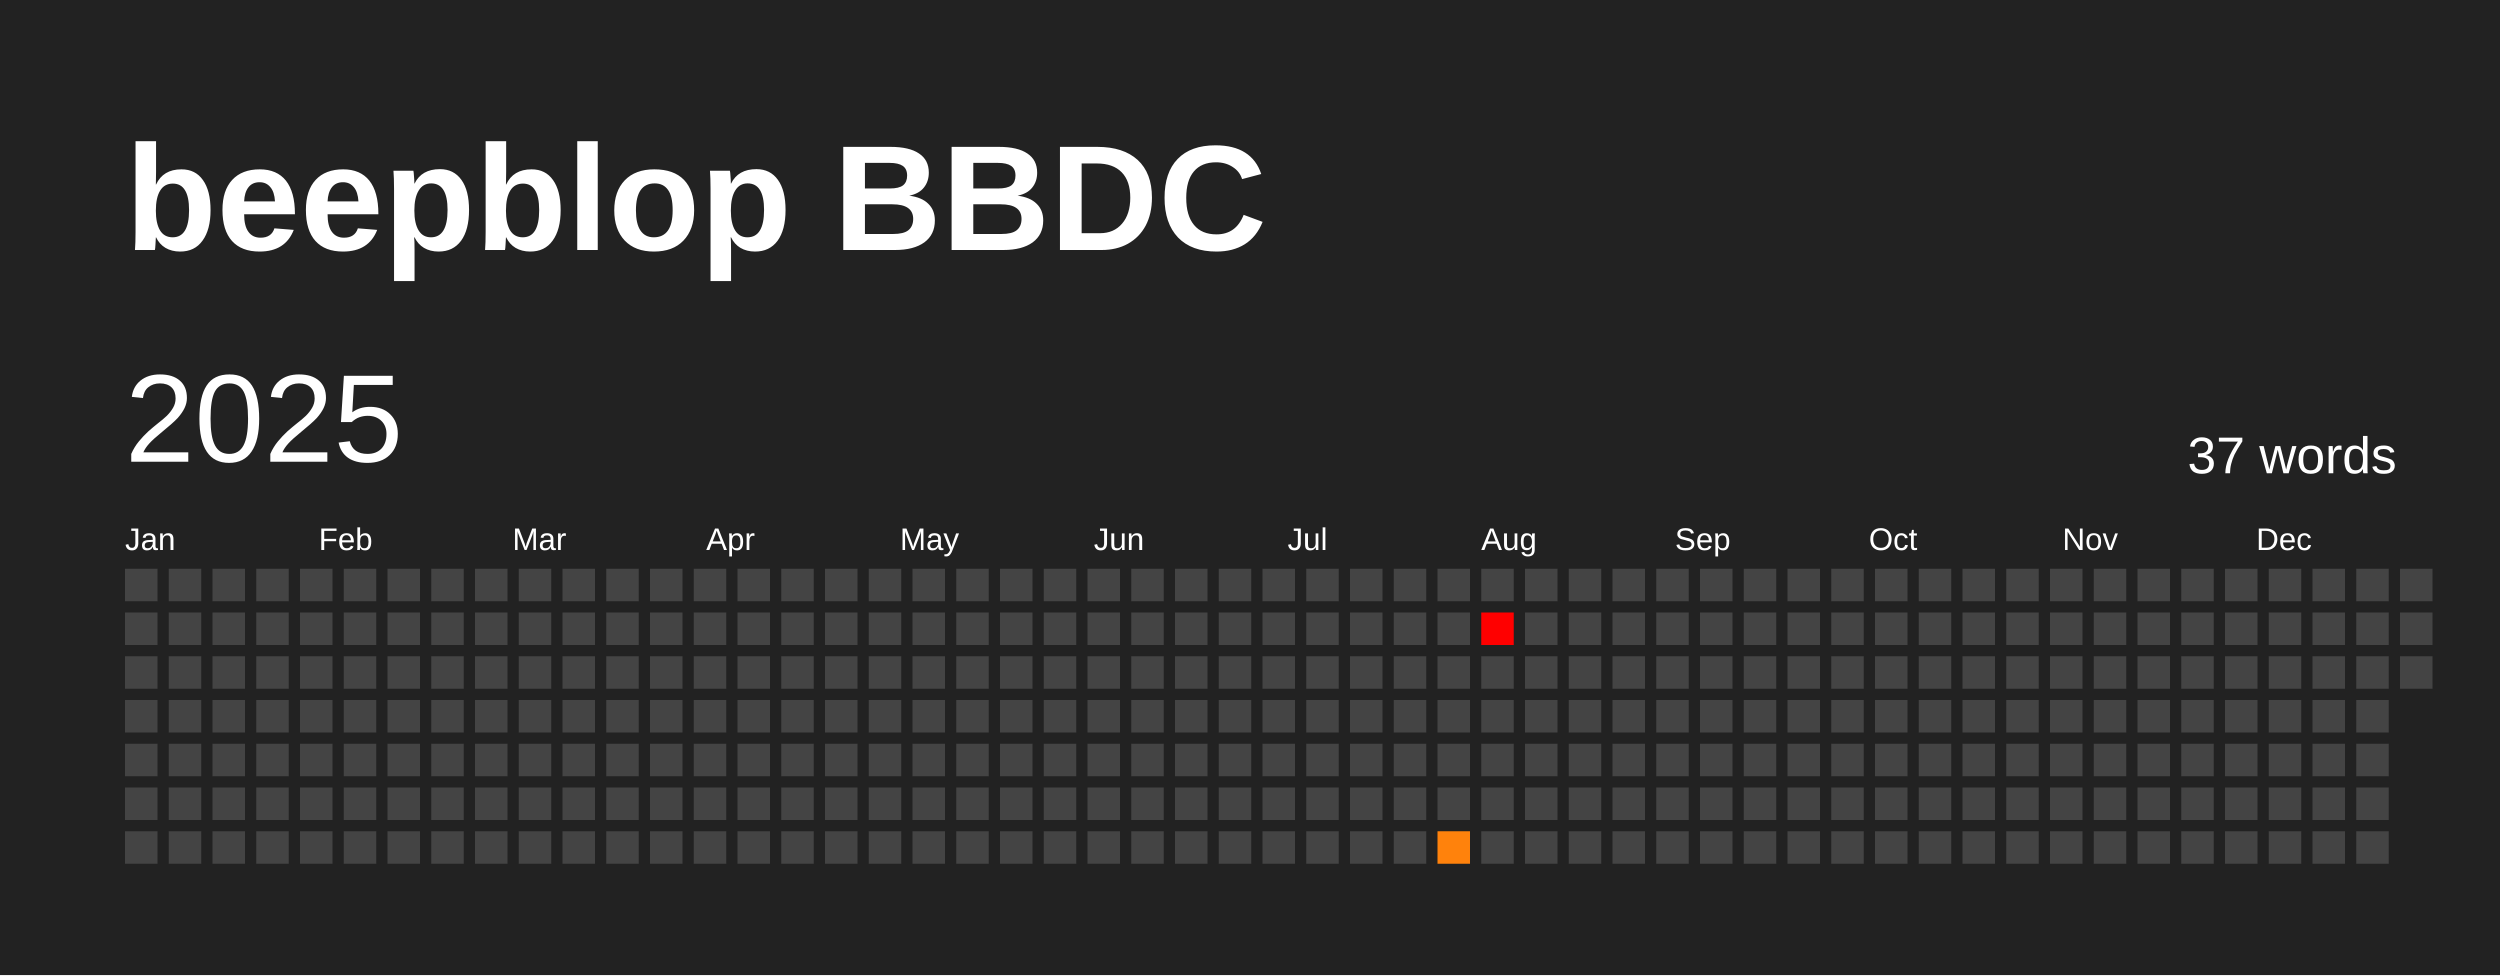
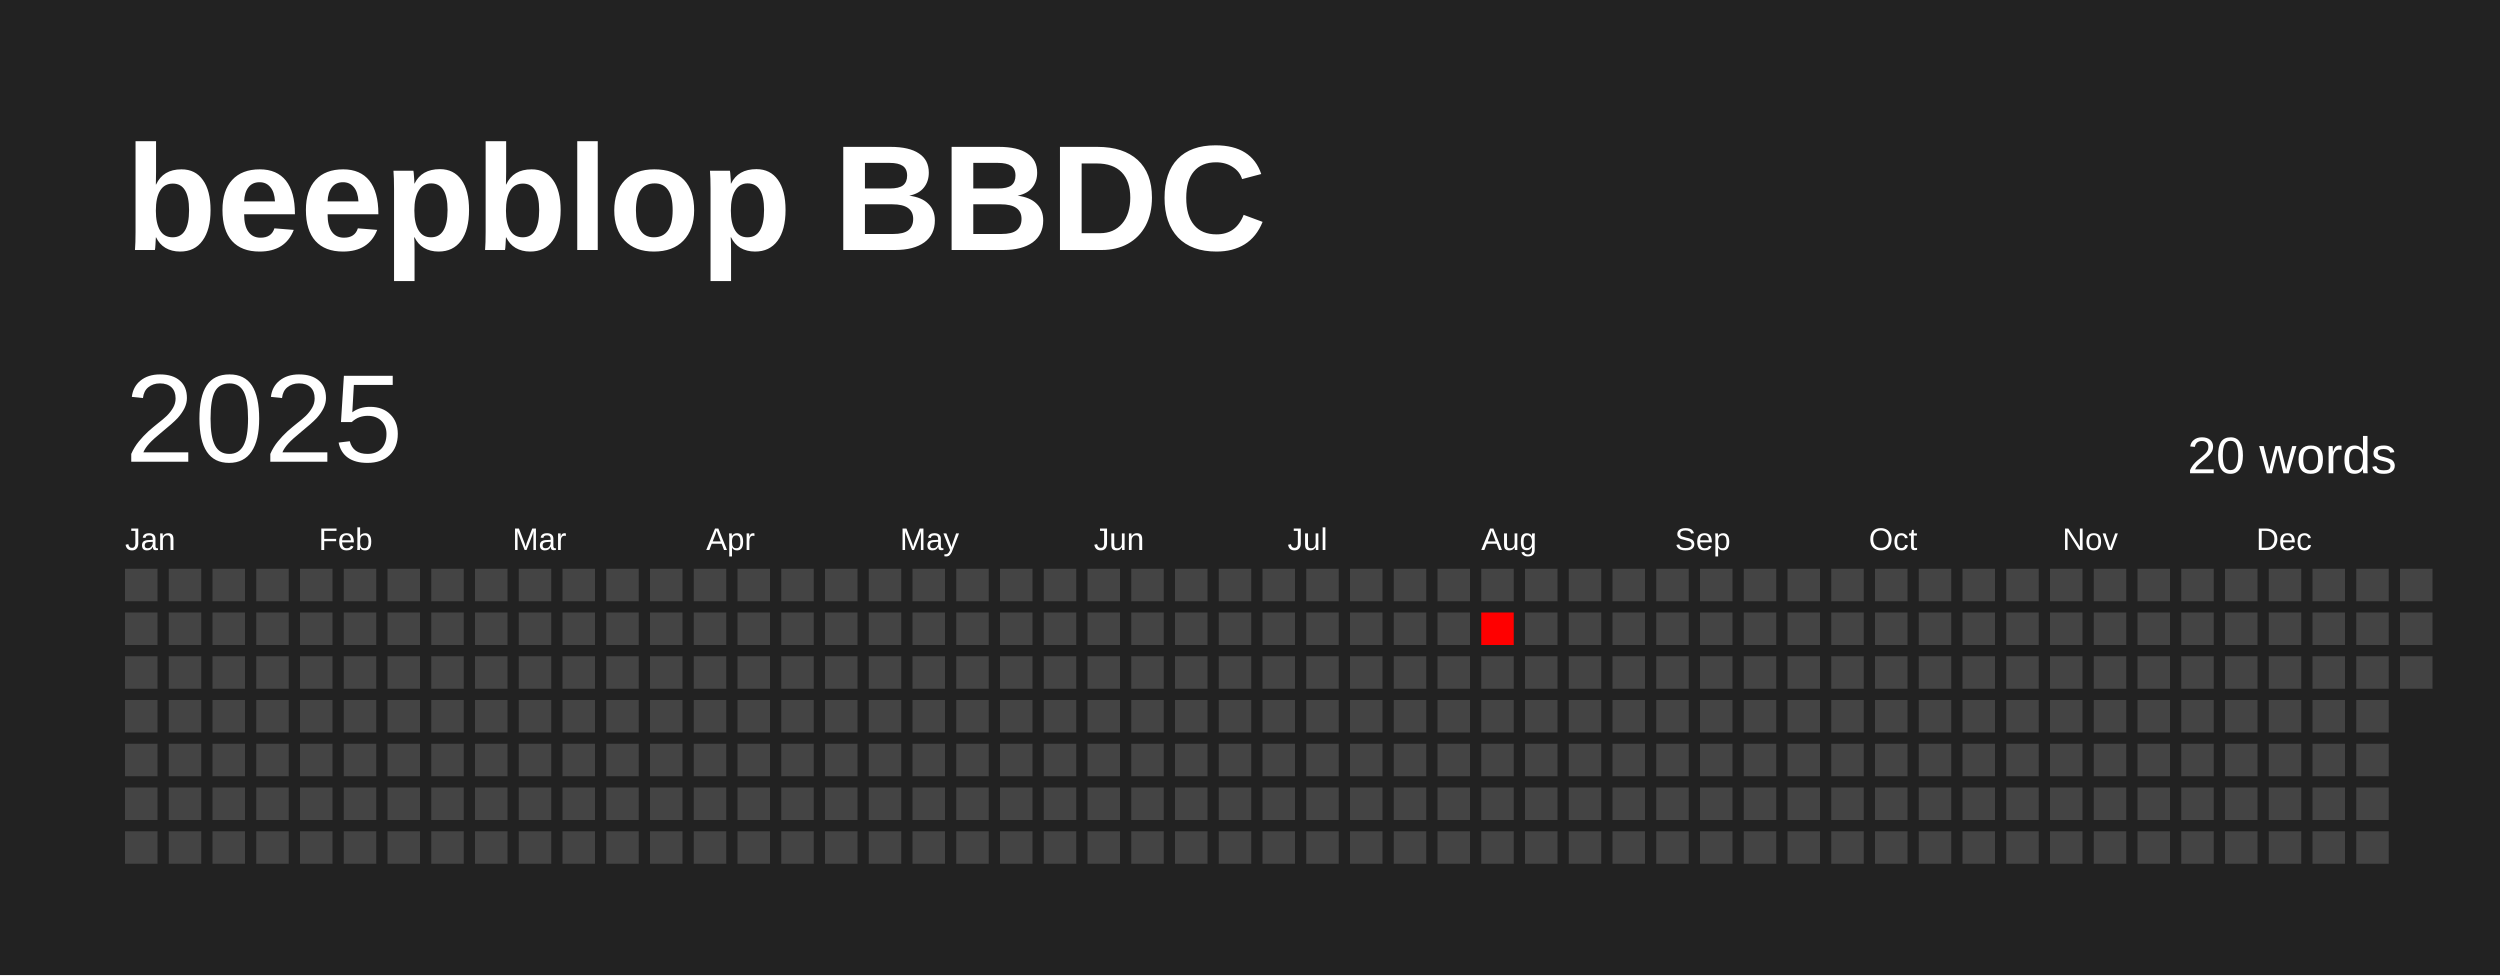
<svg xmlns="http://www.w3.org/2000/svg" baseProfile="full" height="78mm" version="1.1" viewBox="0,0,200,78" width="200mm">
  <defs />
  <rect fill="#222222" height="78" width="200" x="0" y="0" />
  <text fill="#FFFFFF" style="font-size:12px; font-family:Arial; font-weight:bold;" x="10" y="20">beepblop BBDC</text>
  <text dominant-baseline="hanging" fill="#FFFFFF" style="font-size:10.0px; font-family:Arial;" x="10" y="30">2025</text>
-   <text dominant-baseline="hanging" fill="#FFFFFF" style="font-size:4.125px; font-family:Arial;" x="175" y="35">37 words</text>
+   <text dominant-baseline="hanging" fill="#FFFFFF" style="font-size:4.125px; font-family:Arial;" x="175" y="35">20 words</text>
  <text fill="#FFFFFF" style="font-size:2.5px; font-family:Arial" x="10.0" y="44">Jan</text>
  <text fill="#FFFFFF" style="font-size:2.5px; font-family:Arial" x="25.5" y="44">Feb</text>
  <text fill="#FFFFFF" style="font-size:2.5px; font-family:Arial" x="41.0" y="44">Mar</text>
  <text fill="#FFFFFF" style="font-size:2.5px; font-family:Arial" x="56.5" y="44">Apr</text>
  <text fill="#FFFFFF" style="font-size:2.5px; font-family:Arial" x="72.0" y="44">May</text>
  <text fill="#FFFFFF" style="font-size:2.5px; font-family:Arial" x="87.5" y="44">Jun</text>
  <text fill="#FFFFFF" style="font-size:2.5px; font-family:Arial" x="103.0" y="44">Jul</text>
  <text fill="#FFFFFF" style="font-size:2.5px; font-family:Arial" x="118.5" y="44">Aug</text>
  <text fill="#FFFFFF" style="font-size:2.5px; font-family:Arial" x="134.0" y="44">Sep</text>
  <text fill="#FFFFFF" style="font-size:2.5px; font-family:Arial" x="149.5" y="44">Oct</text>
  <text fill="#FFFFFF" style="font-size:2.5px; font-family:Arial" x="165.0" y="44">Nov</text>
  <text fill="#FFFFFF" style="font-size:2.5px; font-family:Arial" x="180.5" y="44">Dec</text>
  <rect fill="#444444" height="2.6" width="2.6" x="10.0" y="45.5" />
  <rect fill="#444444" height="2.6" width="2.6" x="10.0" y="49.0" />
  <rect fill="#444444" height="2.6" width="2.6" x="10.0" y="52.5" />
  <rect fill="#444444" height="2.6" width="2.6" x="10.0" y="56.0" />
  <rect fill="#444444" height="2.6" width="2.6" x="10.0" y="59.5" />
  <rect fill="#444444" height="2.6" width="2.6" x="10.0" y="63.0" />
  <rect fill="#444444" height="2.6" width="2.6" x="10.0" y="66.5" />
  <rect fill="#444444" height="2.6" width="2.6" x="13.5" y="45.5" />
  <rect fill="#444444" height="2.6" width="2.6" x="13.5" y="49.0" />
  <rect fill="#444444" height="2.6" width="2.6" x="13.5" y="52.5" />
  <rect fill="#444444" height="2.6" width="2.6" x="13.5" y="56.0" />
  <rect fill="#444444" height="2.6" width="2.6" x="13.5" y="59.5" />
  <rect fill="#444444" height="2.6" width="2.6" x="13.5" y="63.0" />
  <rect fill="#444444" height="2.6" width="2.6" x="13.5" y="66.5" />
  <rect fill="#444444" height="2.6" width="2.6" x="17.0" y="45.5" />
  <rect fill="#444444" height="2.6" width="2.6" x="17.0" y="49.0" />
  <rect fill="#444444" height="2.6" width="2.6" x="17.0" y="52.5" />
  <rect fill="#444444" height="2.6" width="2.6" x="17.0" y="56.0" />
  <rect fill="#444444" height="2.6" width="2.6" x="17.0" y="59.5" />
  <rect fill="#444444" height="2.6" width="2.6" x="17.0" y="63.0" />
  <rect fill="#444444" height="2.6" width="2.6" x="17.0" y="66.5" />
  <rect fill="#444444" height="2.6" width="2.6" x="20.5" y="45.5" />
  <rect fill="#444444" height="2.6" width="2.6" x="20.5" y="49.0" />
  <rect fill="#444444" height="2.6" width="2.6" x="20.5" y="52.5" />
  <rect fill="#444444" height="2.6" width="2.6" x="20.5" y="56.0" />
  <rect fill="#444444" height="2.6" width="2.6" x="20.5" y="59.5" />
  <rect fill="#444444" height="2.6" width="2.6" x="20.5" y="63.0" />
  <rect fill="#444444" height="2.6" width="2.6" x="20.5" y="66.5" />
  <rect fill="#444444" height="2.6" width="2.6" x="24.0" y="45.5" />
  <rect fill="#444444" height="2.6" width="2.6" x="24.0" y="49.0" />
  <rect fill="#444444" height="2.6" width="2.6" x="24.0" y="52.5" />
  <rect fill="#444444" height="2.6" width="2.6" x="24.0" y="56.0" />
  <rect fill="#444444" height="2.6" width="2.6" x="24.0" y="59.5" />
  <rect fill="#444444" height="2.6" width="2.6" x="24.0" y="63.0" />
  <rect fill="#444444" height="2.6" width="2.6" x="24.0" y="66.5" />
  <rect fill="#444444" height="2.6" width="2.6" x="27.5" y="45.5" />
  <rect fill="#444444" height="2.6" width="2.6" x="27.5" y="49.0" />
  <rect fill="#444444" height="2.6" width="2.6" x="27.5" y="52.5" />
  <rect fill="#444444" height="2.6" width="2.6" x="27.5" y="56.0" />
  <rect fill="#444444" height="2.6" width="2.6" x="27.5" y="59.5" />
  <rect fill="#444444" height="2.6" width="2.6" x="27.5" y="63.0" />
  <rect fill="#444444" height="2.6" width="2.6" x="27.5" y="66.5" />
  <rect fill="#444444" height="2.6" width="2.6" x="31.0" y="45.5" />
  <rect fill="#444444" height="2.6" width="2.6" x="31.0" y="49.0" />
  <rect fill="#444444" height="2.6" width="2.6" x="31.0" y="52.5" />
  <rect fill="#444444" height="2.6" width="2.6" x="31.0" y="56.0" />
  <rect fill="#444444" height="2.6" width="2.6" x="31.0" y="59.5" />
  <rect fill="#444444" height="2.6" width="2.6" x="31.0" y="63.0" />
  <rect fill="#444444" height="2.6" width="2.6" x="31.0" y="66.5" />
  <rect fill="#444444" height="2.6" width="2.6" x="34.5" y="45.5" />
  <rect fill="#444444" height="2.6" width="2.6" x="34.5" y="49.0" />
  <rect fill="#444444" height="2.6" width="2.6" x="34.5" y="52.5" />
  <rect fill="#444444" height="2.6" width="2.6" x="34.5" y="56.0" />
  <rect fill="#444444" height="2.6" width="2.6" x="34.5" y="59.5" />
  <rect fill="#444444" height="2.6" width="2.6" x="34.5" y="63.0" />
  <rect fill="#444444" height="2.6" width="2.6" x="34.5" y="66.5" />
  <rect fill="#444444" height="2.6" width="2.6" x="38.0" y="45.5" />
  <rect fill="#444444" height="2.6" width="2.6" x="38.0" y="49.0" />
  <rect fill="#444444" height="2.6" width="2.6" x="38.0" y="52.5" />
  <rect fill="#444444" height="2.6" width="2.6" x="38.0" y="56.0" />
  <rect fill="#444444" height="2.6" width="2.6" x="38.0" y="59.5" />
  <rect fill="#444444" height="2.6" width="2.6" x="38.0" y="63.0" />
  <rect fill="#444444" height="2.6" width="2.6" x="38.0" y="66.5" />
  <rect fill="#444444" height="2.6" width="2.6" x="41.5" y="45.5" />
  <rect fill="#444444" height="2.6" width="2.6" x="41.5" y="49.0" />
  <rect fill="#444444" height="2.6" width="2.6" x="41.5" y="52.5" />
  <rect fill="#444444" height="2.6" width="2.6" x="41.5" y="56.0" />
  <rect fill="#444444" height="2.6" width="2.6" x="41.5" y="59.5" />
  <rect fill="#444444" height="2.6" width="2.6" x="41.5" y="63.0" />
  <rect fill="#444444" height="2.6" width="2.6" x="41.5" y="66.5" />
  <rect fill="#444444" height="2.6" width="2.6" x="45.0" y="45.5" />
  <rect fill="#444444" height="2.6" width="2.6" x="45.0" y="49.0" />
  <rect fill="#444444" height="2.6" width="2.6" x="45.0" y="52.5" />
  <rect fill="#444444" height="2.6" width="2.6" x="45.0" y="56.0" />
  <rect fill="#444444" height="2.6" width="2.6" x="45.0" y="59.5" />
  <rect fill="#444444" height="2.6" width="2.6" x="45.0" y="63.0" />
  <rect fill="#444444" height="2.6" width="2.6" x="45.0" y="66.5" />
  <rect fill="#444444" height="2.6" width="2.6" x="48.5" y="45.5" />
  <rect fill="#444444" height="2.6" width="2.6" x="48.5" y="49.0" />
  <rect fill="#444444" height="2.6" width="2.6" x="48.5" y="52.5" />
  <rect fill="#444444" height="2.6" width="2.6" x="48.5" y="56.0" />
  <rect fill="#444444" height="2.6" width="2.6" x="48.5" y="59.5" />
  <rect fill="#444444" height="2.6" width="2.6" x="48.5" y="63.0" />
  <rect fill="#444444" height="2.6" width="2.6" x="48.5" y="66.5" />
  <rect fill="#444444" height="2.6" width="2.6" x="52.0" y="45.5" />
  <rect fill="#444444" height="2.6" width="2.6" x="52.0" y="49.0" />
  <rect fill="#444444" height="2.6" width="2.6" x="52.0" y="52.5" />
  <rect fill="#444444" height="2.6" width="2.6" x="52.0" y="56.0" />
  <rect fill="#444444" height="2.6" width="2.6" x="52.0" y="59.5" />
  <rect fill="#444444" height="2.6" width="2.6" x="52.0" y="63.0" />
  <rect fill="#444444" height="2.6" width="2.6" x="52.0" y="66.5" />
  <rect fill="#444444" height="2.6" width="2.6" x="55.5" y="45.5" />
  <rect fill="#444444" height="2.6" width="2.6" x="55.5" y="49.0" />
  <rect fill="#444444" height="2.6" width="2.6" x="55.5" y="52.5" />
  <rect fill="#444444" height="2.6" width="2.6" x="55.5" y="56.0" />
  <rect fill="#444444" height="2.6" width="2.6" x="55.5" y="59.5" />
  <rect fill="#444444" height="2.6" width="2.6" x="55.5" y="63.0" />
  <rect fill="#444444" height="2.6" width="2.6" x="55.5" y="66.5" />
  <rect fill="#444444" height="2.6" width="2.6" x="59.0" y="45.5" />
  <rect fill="#444444" height="2.6" width="2.6" x="59.0" y="49.0" />
  <rect fill="#444444" height="2.6" width="2.6" x="59.0" y="52.5" />
  <rect fill="#444444" height="2.6" width="2.6" x="59.0" y="56.0" />
  <rect fill="#444444" height="2.6" width="2.6" x="59.0" y="59.5" />
  <rect fill="#444444" height="2.6" width="2.6" x="59.0" y="63.0" />
  <rect fill="#444444" height="2.6" width="2.6" x="59.0" y="66.5" />
  <rect fill="#444444" height="2.6" width="2.6" x="62.5" y="45.5" />
  <rect fill="#444444" height="2.6" width="2.6" x="62.5" y="49.0" />
  <rect fill="#444444" height="2.6" width="2.6" x="62.5" y="52.5" />
  <rect fill="#444444" height="2.6" width="2.6" x="62.5" y="56.0" />
  <rect fill="#444444" height="2.6" width="2.6" x="62.5" y="59.5" />
  <rect fill="#444444" height="2.6" width="2.6" x="62.5" y="63.0" />
  <rect fill="#444444" height="2.6" width="2.6" x="62.5" y="66.5" />
  <rect fill="#444444" height="2.6" width="2.6" x="66.0" y="45.5" />
  <rect fill="#444444" height="2.6" width="2.6" x="66.0" y="49.0" />
  <rect fill="#444444" height="2.6" width="2.6" x="66.0" y="52.5" />
  <rect fill="#444444" height="2.6" width="2.6" x="66.0" y="56.0" />
  <rect fill="#444444" height="2.6" width="2.6" x="66.0" y="59.5" />
  <rect fill="#444444" height="2.6" width="2.6" x="66.0" y="63.0" />
  <rect fill="#444444" height="2.6" width="2.6" x="66.0" y="66.5" />
  <rect fill="#444444" height="2.6" width="2.6" x="69.5" y="45.5" />
  <rect fill="#444444" height="2.6" width="2.6" x="69.5" y="49.0" />
  <rect fill="#444444" height="2.6" width="2.6" x="69.5" y="52.5" />
  <rect fill="#444444" height="2.6" width="2.6" x="69.5" y="56.0" />
  <rect fill="#444444" height="2.6" width="2.6" x="69.5" y="59.5" />
  <rect fill="#444444" height="2.6" width="2.6" x="69.5" y="63.0" />
  <rect fill="#444444" height="2.6" width="2.6" x="69.5" y="66.5" />
  <rect fill="#444444" height="2.6" width="2.6" x="73.0" y="45.5" />
  <rect fill="#444444" height="2.6" width="2.6" x="73.0" y="49.0" />
  <rect fill="#444444" height="2.6" width="2.6" x="73.0" y="52.5" />
  <rect fill="#444444" height="2.6" width="2.6" x="73.0" y="56.0" />
  <rect fill="#444444" height="2.6" width="2.6" x="73.0" y="59.5" />
  <rect fill="#444444" height="2.6" width="2.6" x="73.0" y="63.0" />
  <rect fill="#444444" height="2.6" width="2.6" x="73.0" y="66.5" />
  <rect fill="#444444" height="2.6" width="2.6" x="76.5" y="45.5" />
  <rect fill="#444444" height="2.6" width="2.6" x="76.5" y="49.0" />
  <rect fill="#444444" height="2.6" width="2.6" x="76.5" y="52.5" />
  <rect fill="#444444" height="2.6" width="2.6" x="76.5" y="56.0" />
  <rect fill="#444444" height="2.6" width="2.6" x="76.5" y="59.5" />
  <rect fill="#444444" height="2.6" width="2.6" x="76.5" y="63.0" />
  <rect fill="#444444" height="2.6" width="2.6" x="76.5" y="66.5" />
  <rect fill="#444444" height="2.6" width="2.6" x="80.0" y="45.5" />
  <rect fill="#444444" height="2.6" width="2.6" x="80.0" y="49.0" />
  <rect fill="#444444" height="2.6" width="2.6" x="80.0" y="52.5" />
  <rect fill="#444444" height="2.6" width="2.6" x="80.0" y="56.0" />
  <rect fill="#444444" height="2.6" width="2.6" x="80.0" y="59.5" />
  <rect fill="#444444" height="2.6" width="2.6" x="80.0" y="63.0" />
  <rect fill="#444444" height="2.6" width="2.6" x="80.0" y="66.5" />
  <rect fill="#444444" height="2.6" width="2.6" x="83.5" y="45.5" />
  <rect fill="#444444" height="2.6" width="2.6" x="83.5" y="49.0" />
  <rect fill="#444444" height="2.6" width="2.6" x="83.5" y="52.5" />
  <rect fill="#444444" height="2.6" width="2.6" x="83.5" y="56.0" />
  <rect fill="#444444" height="2.6" width="2.6" x="83.5" y="59.5" />
  <rect fill="#444444" height="2.6" width="2.6" x="83.5" y="63.0" />
  <rect fill="#444444" height="2.6" width="2.6" x="83.5" y="66.5" />
  <rect fill="#444444" height="2.6" width="2.6" x="87.0" y="45.5" />
  <rect fill="#444444" height="2.6" width="2.6" x="87.0" y="49.0" />
  <rect fill="#444444" height="2.6" width="2.6" x="87.0" y="52.5" />
  <rect fill="#444444" height="2.6" width="2.6" x="87.0" y="56.0" />
  <rect fill="#444444" height="2.6" width="2.6" x="87.0" y="59.5" />
  <rect fill="#444444" height="2.6" width="2.6" x="87.0" y="63.0" />
  <rect fill="#444444" height="2.6" width="2.6" x="87.0" y="66.5" />
  <rect fill="#444444" height="2.6" width="2.6" x="90.5" y="45.5" />
  <rect fill="#444444" height="2.6" width="2.6" x="90.5" y="49.0" />
  <rect fill="#444444" height="2.6" width="2.6" x="90.5" y="52.5" />
  <rect fill="#444444" height="2.6" width="2.6" x="90.5" y="56.0" />
  <rect fill="#444444" height="2.6" width="2.6" x="90.5" y="59.5" />
  <rect fill="#444444" height="2.6" width="2.6" x="90.5" y="63.0" />
  <rect fill="#444444" height="2.6" width="2.6" x="90.5" y="66.5" />
  <rect fill="#444444" height="2.6" width="2.6" x="94.0" y="45.5" />
  <rect fill="#444444" height="2.6" width="2.6" x="94.0" y="49.0" />
  <rect fill="#444444" height="2.6" width="2.6" x="94.0" y="52.5" />
  <rect fill="#444444" height="2.6" width="2.6" x="94.0" y="56.0" />
  <rect fill="#444444" height="2.6" width="2.6" x="94.0" y="59.5" />
  <rect fill="#444444" height="2.6" width="2.6" x="94.0" y="63.0" />
  <rect fill="#444444" height="2.6" width="2.6" x="94.0" y="66.5" />
  <rect fill="#444444" height="2.6" width="2.6" x="97.5" y="45.5" />
  <rect fill="#444444" height="2.6" width="2.6" x="97.5" y="49.0" />
  <rect fill="#444444" height="2.6" width="2.6" x="97.5" y="52.5" />
  <rect fill="#444444" height="2.6" width="2.6" x="97.5" y="56.0" />
  <rect fill="#444444" height="2.6" width="2.6" x="97.5" y="59.5" />
  <rect fill="#444444" height="2.6" width="2.6" x="97.5" y="63.0" />
  <rect fill="#444444" height="2.6" width="2.6" x="97.5" y="66.5" />
  <rect fill="#444444" height="2.6" width="2.6" x="101.0" y="45.5" />
  <rect fill="#444444" height="2.6" width="2.6" x="101.0" y="49.0" />
  <rect fill="#444444" height="2.6" width="2.6" x="101.0" y="52.5" />
  <rect fill="#444444" height="2.6" width="2.6" x="101.0" y="56.0" />
  <rect fill="#444444" height="2.6" width="2.6" x="101.0" y="59.5" />
  <rect fill="#444444" height="2.6" width="2.6" x="101.0" y="63.0" />
  <rect fill="#444444" height="2.6" width="2.6" x="101.0" y="66.5" />
  <rect fill="#444444" height="2.6" width="2.6" x="104.5" y="45.5" />
  <rect fill="#444444" height="2.6" width="2.6" x="104.5" y="49.0" />
  <rect fill="#444444" height="2.6" width="2.6" x="104.5" y="52.5" />
  <rect fill="#444444" height="2.6" width="2.6" x="104.5" y="56.0" />
  <rect fill="#444444" height="2.6" width="2.6" x="104.5" y="59.5" />
  <rect fill="#444444" height="2.6" width="2.6" x="104.5" y="63.0" />
  <rect fill="#444444" height="2.6" width="2.6" x="104.5" y="66.5" />
  <rect fill="#444444" height="2.6" width="2.6" x="108.0" y="45.5" />
  <rect fill="#444444" height="2.6" width="2.6" x="108.0" y="49.0" />
  <rect fill="#444444" height="2.6" width="2.6" x="108.0" y="52.5" />
  <rect fill="#444444" height="2.6" width="2.6" x="108.0" y="56.0" />
  <rect fill="#444444" height="2.6" width="2.6" x="108.0" y="59.5" />
  <rect fill="#444444" height="2.6" width="2.6" x="108.0" y="63.0" />
  <rect fill="#444444" height="2.6" width="2.6" x="108.0" y="66.5" />
  <rect fill="#444444" height="2.6" width="2.6" x="111.5" y="45.5" />
  <rect fill="#444444" height="2.6" width="2.6" x="111.5" y="49.0" />
  <rect fill="#444444" height="2.6" width="2.6" x="111.5" y="52.5" />
  <rect fill="#444444" height="2.6" width="2.6" x="111.5" y="56.0" />
  <rect fill="#444444" height="2.6" width="2.6" x="111.5" y="59.5" />
  <rect fill="#444444" height="2.6" width="2.6" x="111.5" y="63.0" />
  <rect fill="#444444" height="2.6" width="2.6" x="111.5" y="66.5" />
  <rect fill="#444444" height="2.6" width="2.6" x="115.0" y="45.5" />
  <rect fill="#444444" height="2.6" width="2.6" x="115.0" y="49.0" />
  <rect fill="#444444" height="2.6" width="2.6" x="115.0" y="52.5" />
  <rect fill="#444444" height="2.6" width="2.6" x="115.0" y="56.0" />
  <rect fill="#444444" height="2.6" width="2.6" x="115.0" y="59.5" />
  <rect fill="#444444" height="2.6" width="2.6" x="115.0" y="63.0" />
-   <rect fill="#ff820c" height="2.6" width="2.6" x="115.0" y="66.5" />
+   <rect fill="#444444" height="2.6" width="2.6" x="115.0" y="66.5" />
  <rect fill="#444444" height="2.6" width="2.6" x="118.5" y="45.5" />
-   <rect fill="red" height="2.6" width="2.6" x="118.5" y="49.0" />
+   <rect fill="#ff0000" height="2.6" width="2.6" x="118.5" y="49.0" />
  <rect fill="#444444" height="2.6" width="2.6" x="118.5" y="52.5" />
  <rect fill="#444444" height="2.6" width="2.6" x="118.5" y="56.0" />
  <rect fill="#444444" height="2.6" width="2.6" x="118.5" y="59.5" />
  <rect fill="#444444" height="2.6" width="2.6" x="118.5" y="63.0" />
  <rect fill="#444444" height="2.6" width="2.6" x="118.5" y="66.5" />
  <rect fill="#444444" height="2.6" width="2.6" x="122.0" y="45.5" />
  <rect fill="#444444" height="2.6" width="2.6" x="122.0" y="49.0" />
  <rect fill="#444444" height="2.6" width="2.6" x="122.0" y="52.5" />
  <rect fill="#444444" height="2.6" width="2.6" x="122.0" y="56.0" />
  <rect fill="#444444" height="2.6" width="2.6" x="122.0" y="59.5" />
  <rect fill="#444444" height="2.6" width="2.6" x="122.0" y="63.0" />
  <rect fill="#444444" height="2.6" width="2.6" x="122.0" y="66.5" />
  <rect fill="#444444" height="2.6" width="2.6" x="125.5" y="45.5" />
  <rect fill="#444444" height="2.6" width="2.6" x="125.5" y="49.0" />
  <rect fill="#444444" height="2.6" width="2.6" x="125.5" y="52.5" />
  <rect fill="#444444" height="2.6" width="2.6" x="125.5" y="56.0" />
  <rect fill="#444444" height="2.6" width="2.6" x="125.5" y="59.5" />
  <rect fill="#444444" height="2.6" width="2.6" x="125.5" y="63.0" />
  <rect fill="#444444" height="2.6" width="2.6" x="125.5" y="66.5" />
  <rect fill="#444444" height="2.6" width="2.6" x="129.0" y="45.5" />
  <rect fill="#444444" height="2.6" width="2.6" x="129.0" y="49.0" />
  <rect fill="#444444" height="2.6" width="2.6" x="129.0" y="52.5" />
  <rect fill="#444444" height="2.6" width="2.6" x="129.0" y="56.0" />
  <rect fill="#444444" height="2.6" width="2.6" x="129.0" y="59.5" />
  <rect fill="#444444" height="2.6" width="2.6" x="129.0" y="63.0" />
  <rect fill="#444444" height="2.6" width="2.6" x="129.0" y="66.5" />
  <rect fill="#444444" height="2.6" width="2.6" x="132.5" y="45.5" />
  <rect fill="#444444" height="2.6" width="2.6" x="132.5" y="49.0" />
  <rect fill="#444444" height="2.6" width="2.6" x="132.5" y="52.5" />
  <rect fill="#444444" height="2.6" width="2.6" x="132.5" y="56.0" />
  <rect fill="#444444" height="2.6" width="2.6" x="132.5" y="59.5" />
  <rect fill="#444444" height="2.6" width="2.6" x="132.5" y="63.0" />
  <rect fill="#444444" height="2.6" width="2.6" x="132.5" y="66.5" />
  <rect fill="#444444" height="2.6" width="2.6" x="136.0" y="45.5" />
  <rect fill="#444444" height="2.6" width="2.6" x="136.0" y="49.0" />
  <rect fill="#444444" height="2.6" width="2.6" x="136.0" y="52.5" />
  <rect fill="#444444" height="2.6" width="2.6" x="136.0" y="56.0" />
  <rect fill="#444444" height="2.6" width="2.6" x="136.0" y="59.5" />
  <rect fill="#444444" height="2.6" width="2.6" x="136.0" y="63.0" />
  <rect fill="#444444" height="2.6" width="2.6" x="136.0" y="66.5" />
  <rect fill="#444444" height="2.6" width="2.6" x="139.5" y="45.5" />
  <rect fill="#444444" height="2.6" width="2.6" x="139.5" y="49.0" />
  <rect fill="#444444" height="2.6" width="2.6" x="139.5" y="52.5" />
  <rect fill="#444444" height="2.6" width="2.6" x="139.5" y="56.0" />
  <rect fill="#444444" height="2.6" width="2.6" x="139.5" y="59.5" />
  <rect fill="#444444" height="2.6" width="2.6" x="139.5" y="63.0" />
  <rect fill="#444444" height="2.6" width="2.6" x="139.5" y="66.5" />
  <rect fill="#444444" height="2.6" width="2.6" x="143.0" y="45.5" />
  <rect fill="#444444" height="2.6" width="2.6" x="143.0" y="49.0" />
  <rect fill="#444444" height="2.6" width="2.6" x="143.0" y="52.5" />
  <rect fill="#444444" height="2.6" width="2.6" x="143.0" y="56.0" />
  <rect fill="#444444" height="2.6" width="2.6" x="143.0" y="59.5" />
  <rect fill="#444444" height="2.6" width="2.6" x="143.0" y="63.0" />
  <rect fill="#444444" height="2.6" width="2.6" x="143.0" y="66.5" />
  <rect fill="#444444" height="2.6" width="2.6" x="146.5" y="45.5" />
  <rect fill="#444444" height="2.6" width="2.6" x="146.5" y="49.0" />
  <rect fill="#444444" height="2.6" width="2.6" x="146.5" y="52.5" />
  <rect fill="#444444" height="2.6" width="2.6" x="146.5" y="56.0" />
  <rect fill="#444444" height="2.6" width="2.6" x="146.5" y="59.5" />
  <rect fill="#444444" height="2.6" width="2.6" x="146.5" y="63.0" />
  <rect fill="#444444" height="2.6" width="2.6" x="146.5" y="66.5" />
  <rect fill="#444444" height="2.6" width="2.6" x="150.0" y="45.5" />
  <rect fill="#444444" height="2.6" width="2.6" x="150.0" y="49.0" />
  <rect fill="#444444" height="2.6" width="2.6" x="150.0" y="52.5" />
  <rect fill="#444444" height="2.6" width="2.6" x="150.0" y="56.0" />
  <rect fill="#444444" height="2.6" width="2.6" x="150.0" y="59.5" />
  <rect fill="#444444" height="2.6" width="2.6" x="150.0" y="63.0" />
  <rect fill="#444444" height="2.6" width="2.6" x="150.0" y="66.5" />
  <rect fill="#444444" height="2.6" width="2.6" x="153.5" y="45.5" />
  <rect fill="#444444" height="2.6" width="2.6" x="153.5" y="49.0" />
  <rect fill="#444444" height="2.6" width="2.6" x="153.5" y="52.5" />
  <rect fill="#444444" height="2.6" width="2.6" x="153.5" y="56.0" />
  <rect fill="#444444" height="2.6" width="2.6" x="153.5" y="59.5" />
  <rect fill="#444444" height="2.6" width="2.6" x="153.5" y="63.0" />
  <rect fill="#444444" height="2.6" width="2.6" x="153.5" y="66.5" />
  <rect fill="#444444" height="2.6" width="2.6" x="157.0" y="45.5" />
  <rect fill="#444444" height="2.6" width="2.6" x="157.0" y="49.0" />
  <rect fill="#444444" height="2.6" width="2.6" x="157.0" y="52.5" />
  <rect fill="#444444" height="2.6" width="2.6" x="157.0" y="56.0" />
  <rect fill="#444444" height="2.6" width="2.6" x="157.0" y="59.5" />
  <rect fill="#444444" height="2.6" width="2.6" x="157.0" y="63.0" />
  <rect fill="#444444" height="2.6" width="2.6" x="157.0" y="66.5" />
  <rect fill="#444444" height="2.6" width="2.6" x="160.5" y="45.5" />
  <rect fill="#444444" height="2.6" width="2.6" x="160.5" y="49.0" />
  <rect fill="#444444" height="2.6" width="2.6" x="160.5" y="52.5" />
  <rect fill="#444444" height="2.6" width="2.6" x="160.5" y="56.0" />
  <rect fill="#444444" height="2.6" width="2.6" x="160.5" y="59.5" />
  <rect fill="#444444" height="2.6" width="2.6" x="160.5" y="63.0" />
  <rect fill="#444444" height="2.6" width="2.6" x="160.5" y="66.5" />
  <rect fill="#444444" height="2.6" width="2.6" x="164.0" y="45.5" />
  <rect fill="#444444" height="2.6" width="2.6" x="164.0" y="49.0" />
  <rect fill="#444444" height="2.6" width="2.6" x="164.0" y="52.5" />
  <rect fill="#444444" height="2.6" width="2.6" x="164.0" y="56.0" />
  <rect fill="#444444" height="2.6" width="2.6" x="164.0" y="59.5" />
  <rect fill="#444444" height="2.6" width="2.6" x="164.0" y="63.0" />
  <rect fill="#444444" height="2.6" width="2.6" x="164.0" y="66.5" />
  <rect fill="#444444" height="2.6" width="2.6" x="167.5" y="45.5" />
  <rect fill="#444444" height="2.6" width="2.6" x="167.5" y="49.0" />
  <rect fill="#444444" height="2.6" width="2.6" x="167.5" y="52.5" />
  <rect fill="#444444" height="2.6" width="2.6" x="167.5" y="56.0" />
  <rect fill="#444444" height="2.6" width="2.6" x="167.5" y="59.5" />
  <rect fill="#444444" height="2.6" width="2.6" x="167.5" y="63.0" />
  <rect fill="#444444" height="2.6" width="2.6" x="167.5" y="66.5" />
  <rect fill="#444444" height="2.6" width="2.6" x="171.0" y="45.5" />
  <rect fill="#444444" height="2.6" width="2.6" x="171.0" y="49.0" />
  <rect fill="#444444" height="2.6" width="2.6" x="171.0" y="52.5" />
  <rect fill="#444444" height="2.6" width="2.6" x="171.0" y="56.0" />
  <rect fill="#444444" height="2.6" width="2.6" x="171.0" y="59.5" />
  <rect fill="#444444" height="2.6" width="2.6" x="171.0" y="63.0" />
  <rect fill="#444444" height="2.6" width="2.6" x="171.0" y="66.5" />
  <rect fill="#444444" height="2.6" width="2.6" x="174.5" y="45.5" />
  <rect fill="#444444" height="2.6" width="2.6" x="174.5" y="49.0" />
  <rect fill="#444444" height="2.6" width="2.6" x="174.5" y="52.5" />
  <rect fill="#444444" height="2.6" width="2.6" x="174.5" y="56.0" />
  <rect fill="#444444" height="2.6" width="2.6" x="174.5" y="59.5" />
  <rect fill="#444444" height="2.6" width="2.6" x="174.5" y="63.0" />
  <rect fill="#444444" height="2.6" width="2.6" x="174.5" y="66.5" />
  <rect fill="#444444" height="2.6" width="2.6" x="178.0" y="45.5" />
  <rect fill="#444444" height="2.6" width="2.6" x="178.0" y="49.0" />
  <rect fill="#444444" height="2.6" width="2.6" x="178.0" y="52.5" />
  <rect fill="#444444" height="2.6" width="2.6" x="178.0" y="56.0" />
  <rect fill="#444444" height="2.6" width="2.6" x="178.0" y="59.5" />
  <rect fill="#444444" height="2.6" width="2.6" x="178.0" y="63.0" />
  <rect fill="#444444" height="2.6" width="2.6" x="178.0" y="66.5" />
  <rect fill="#444444" height="2.6" width="2.6" x="181.5" y="45.5" />
  <rect fill="#444444" height="2.6" width="2.6" x="181.5" y="49.0" />
  <rect fill="#444444" height="2.6" width="2.6" x="181.5" y="52.5" />
  <rect fill="#444444" height="2.6" width="2.6" x="181.5" y="56.0" />
  <rect fill="#444444" height="2.6" width="2.6" x="181.5" y="59.5" />
  <rect fill="#444444" height="2.6" width="2.6" x="181.5" y="63.0" />
  <rect fill="#444444" height="2.6" width="2.6" x="181.5" y="66.5" />
  <rect fill="#444444" height="2.6" width="2.6" x="185.0" y="45.5" />
  <rect fill="#444444" height="2.6" width="2.6" x="185.0" y="49.0" />
  <rect fill="#444444" height="2.6" width="2.6" x="185.0" y="52.5" />
  <rect fill="#444444" height="2.6" width="2.6" x="185.0" y="56.0" />
  <rect fill="#444444" height="2.6" width="2.6" x="185.0" y="59.5" />
  <rect fill="#444444" height="2.6" width="2.6" x="185.0" y="63.0" />
  <rect fill="#444444" height="2.6" width="2.6" x="185.0" y="66.5" />
  <rect fill="#444444" height="2.6" width="2.6" x="188.5" y="45.5" />
  <rect fill="#444444" height="2.6" width="2.6" x="188.5" y="49.0" />
  <rect fill="#444444" height="2.6" width="2.6" x="188.5" y="52.5" />
  <rect fill="#444444" height="2.6" width="2.6" x="188.5" y="56.0" />
  <rect fill="#444444" height="2.6" width="2.6" x="188.5" y="59.5" />
  <rect fill="#444444" height="2.6" width="2.6" x="188.5" y="63.0" />
  <rect fill="#444444" height="2.6" width="2.6" x="188.5" y="66.5" />
  <rect fill="#444444" height="2.6" width="2.6" x="192.0" y="45.5" />
  <rect fill="#444444" height="2.6" width="2.6" x="192.0" y="49.0" />
  <rect fill="#444444" height="2.6" width="2.6" x="192.0" y="52.5" />
</svg>
